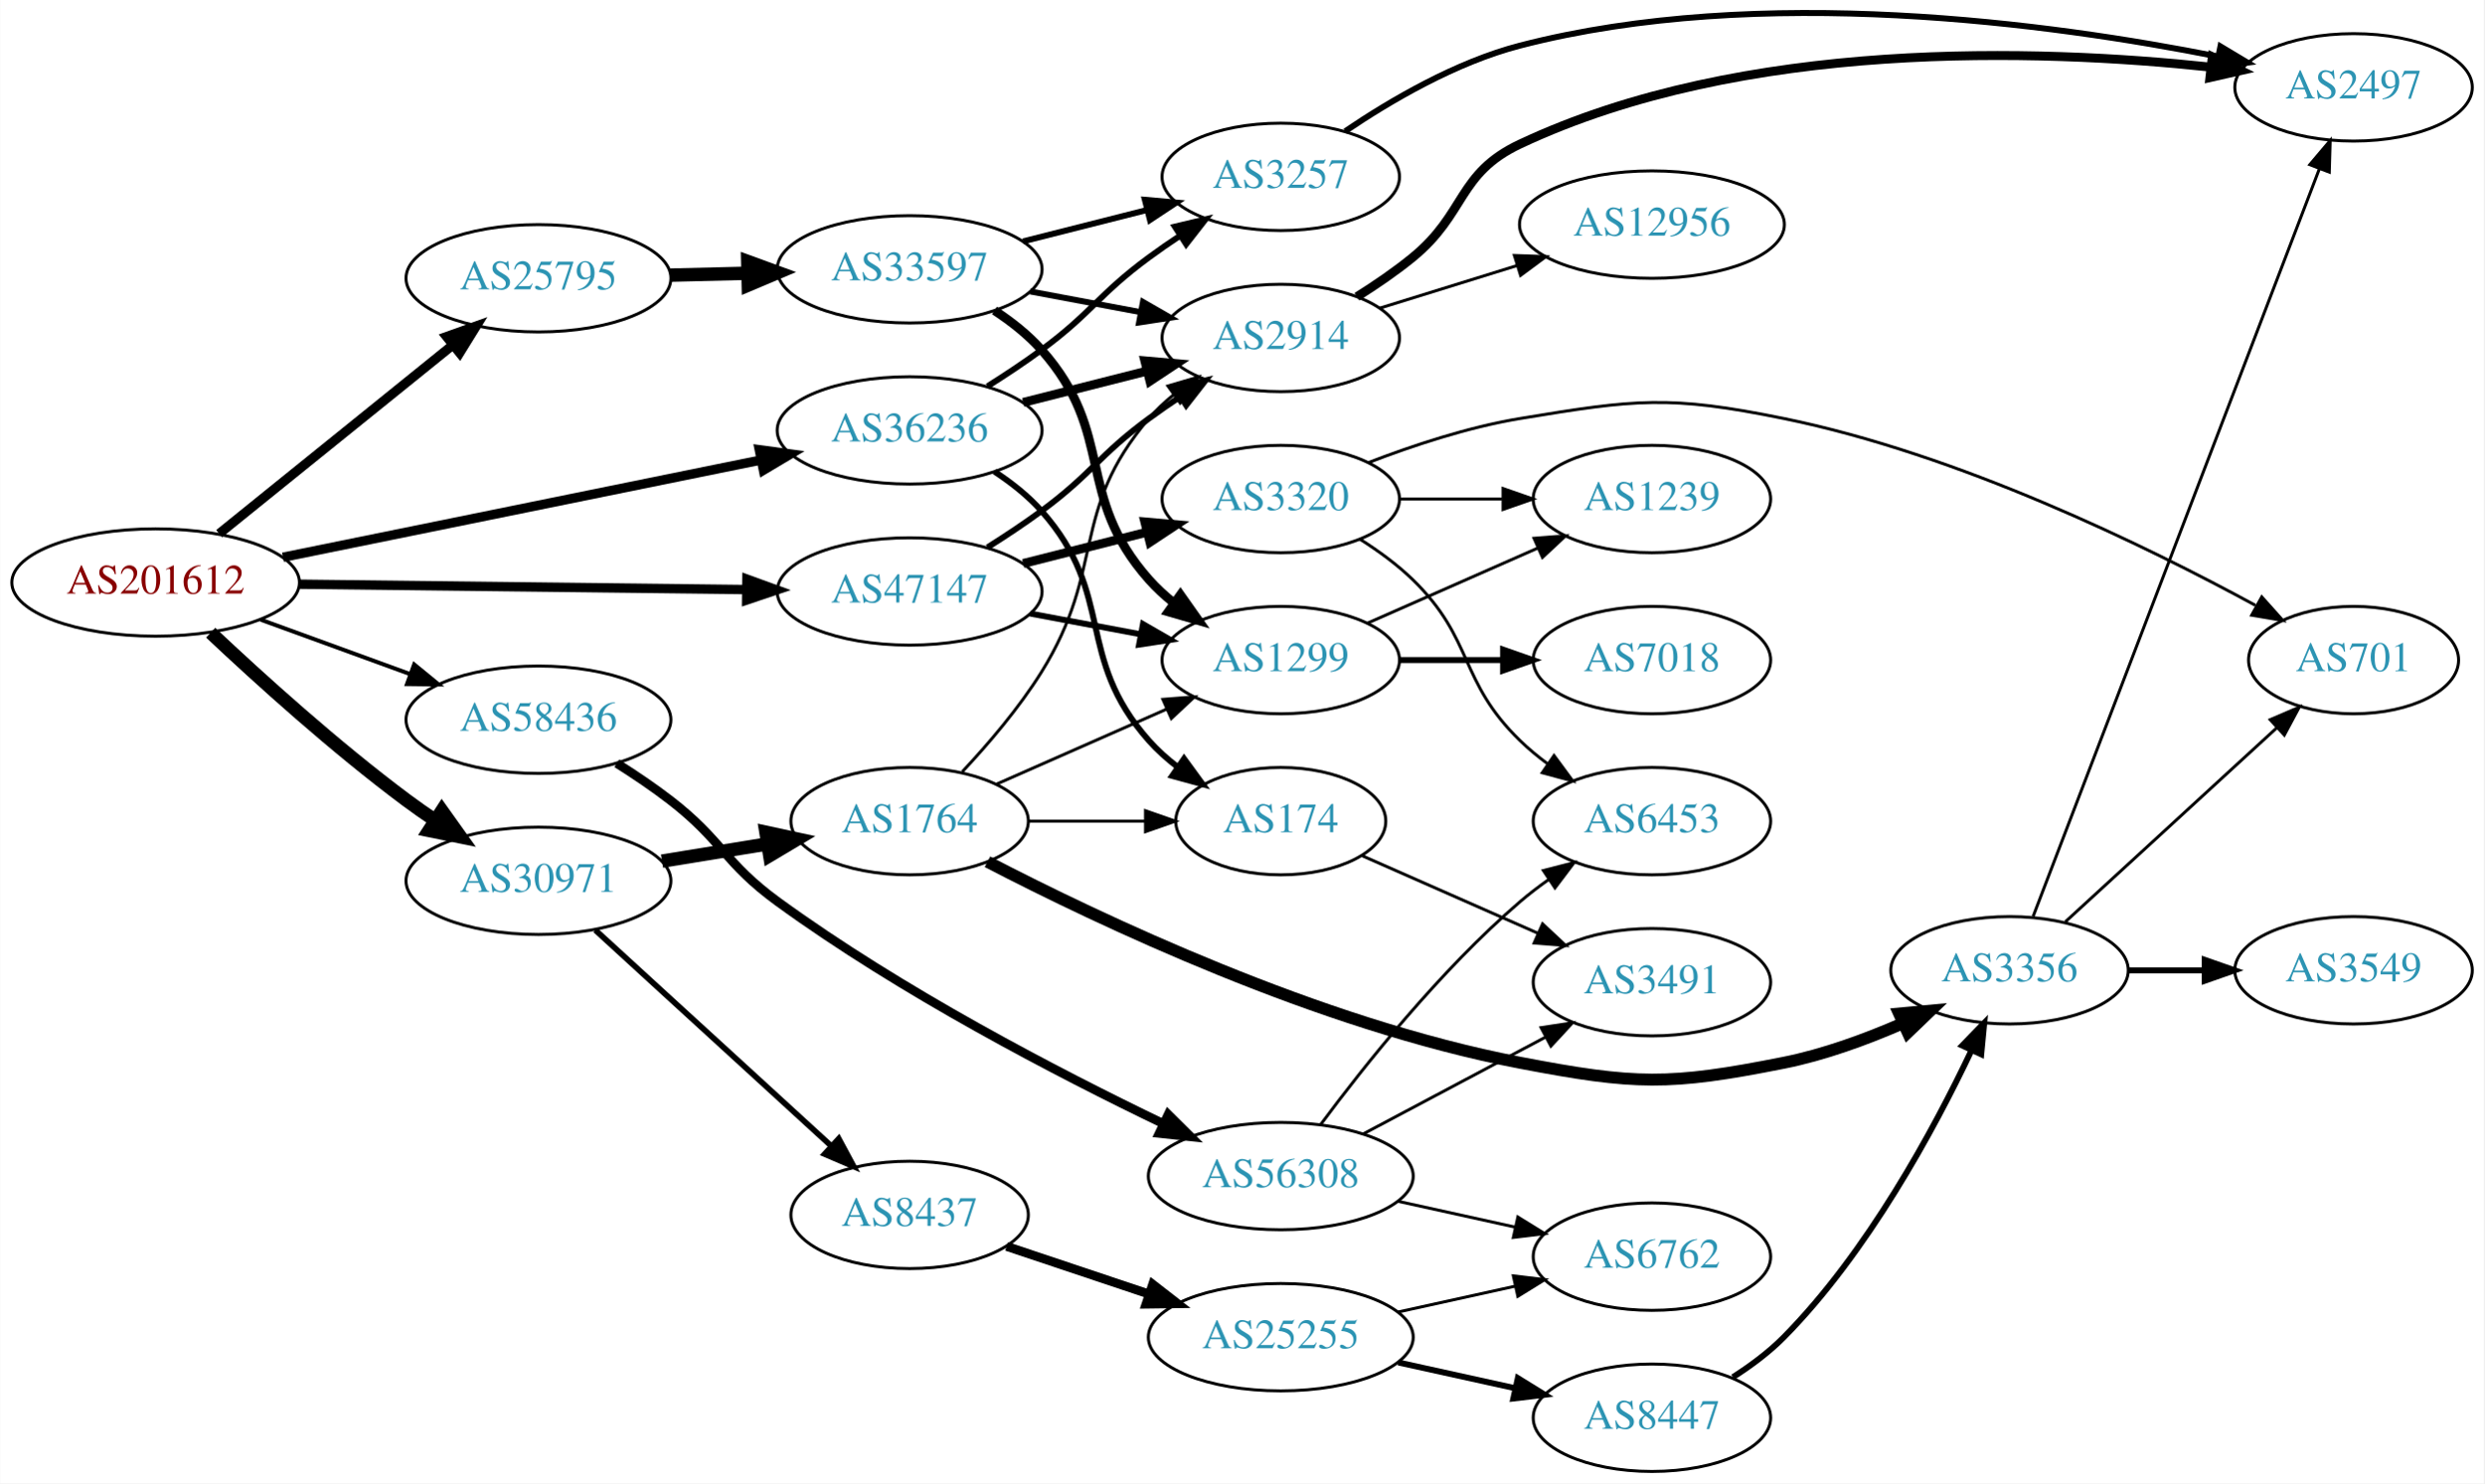
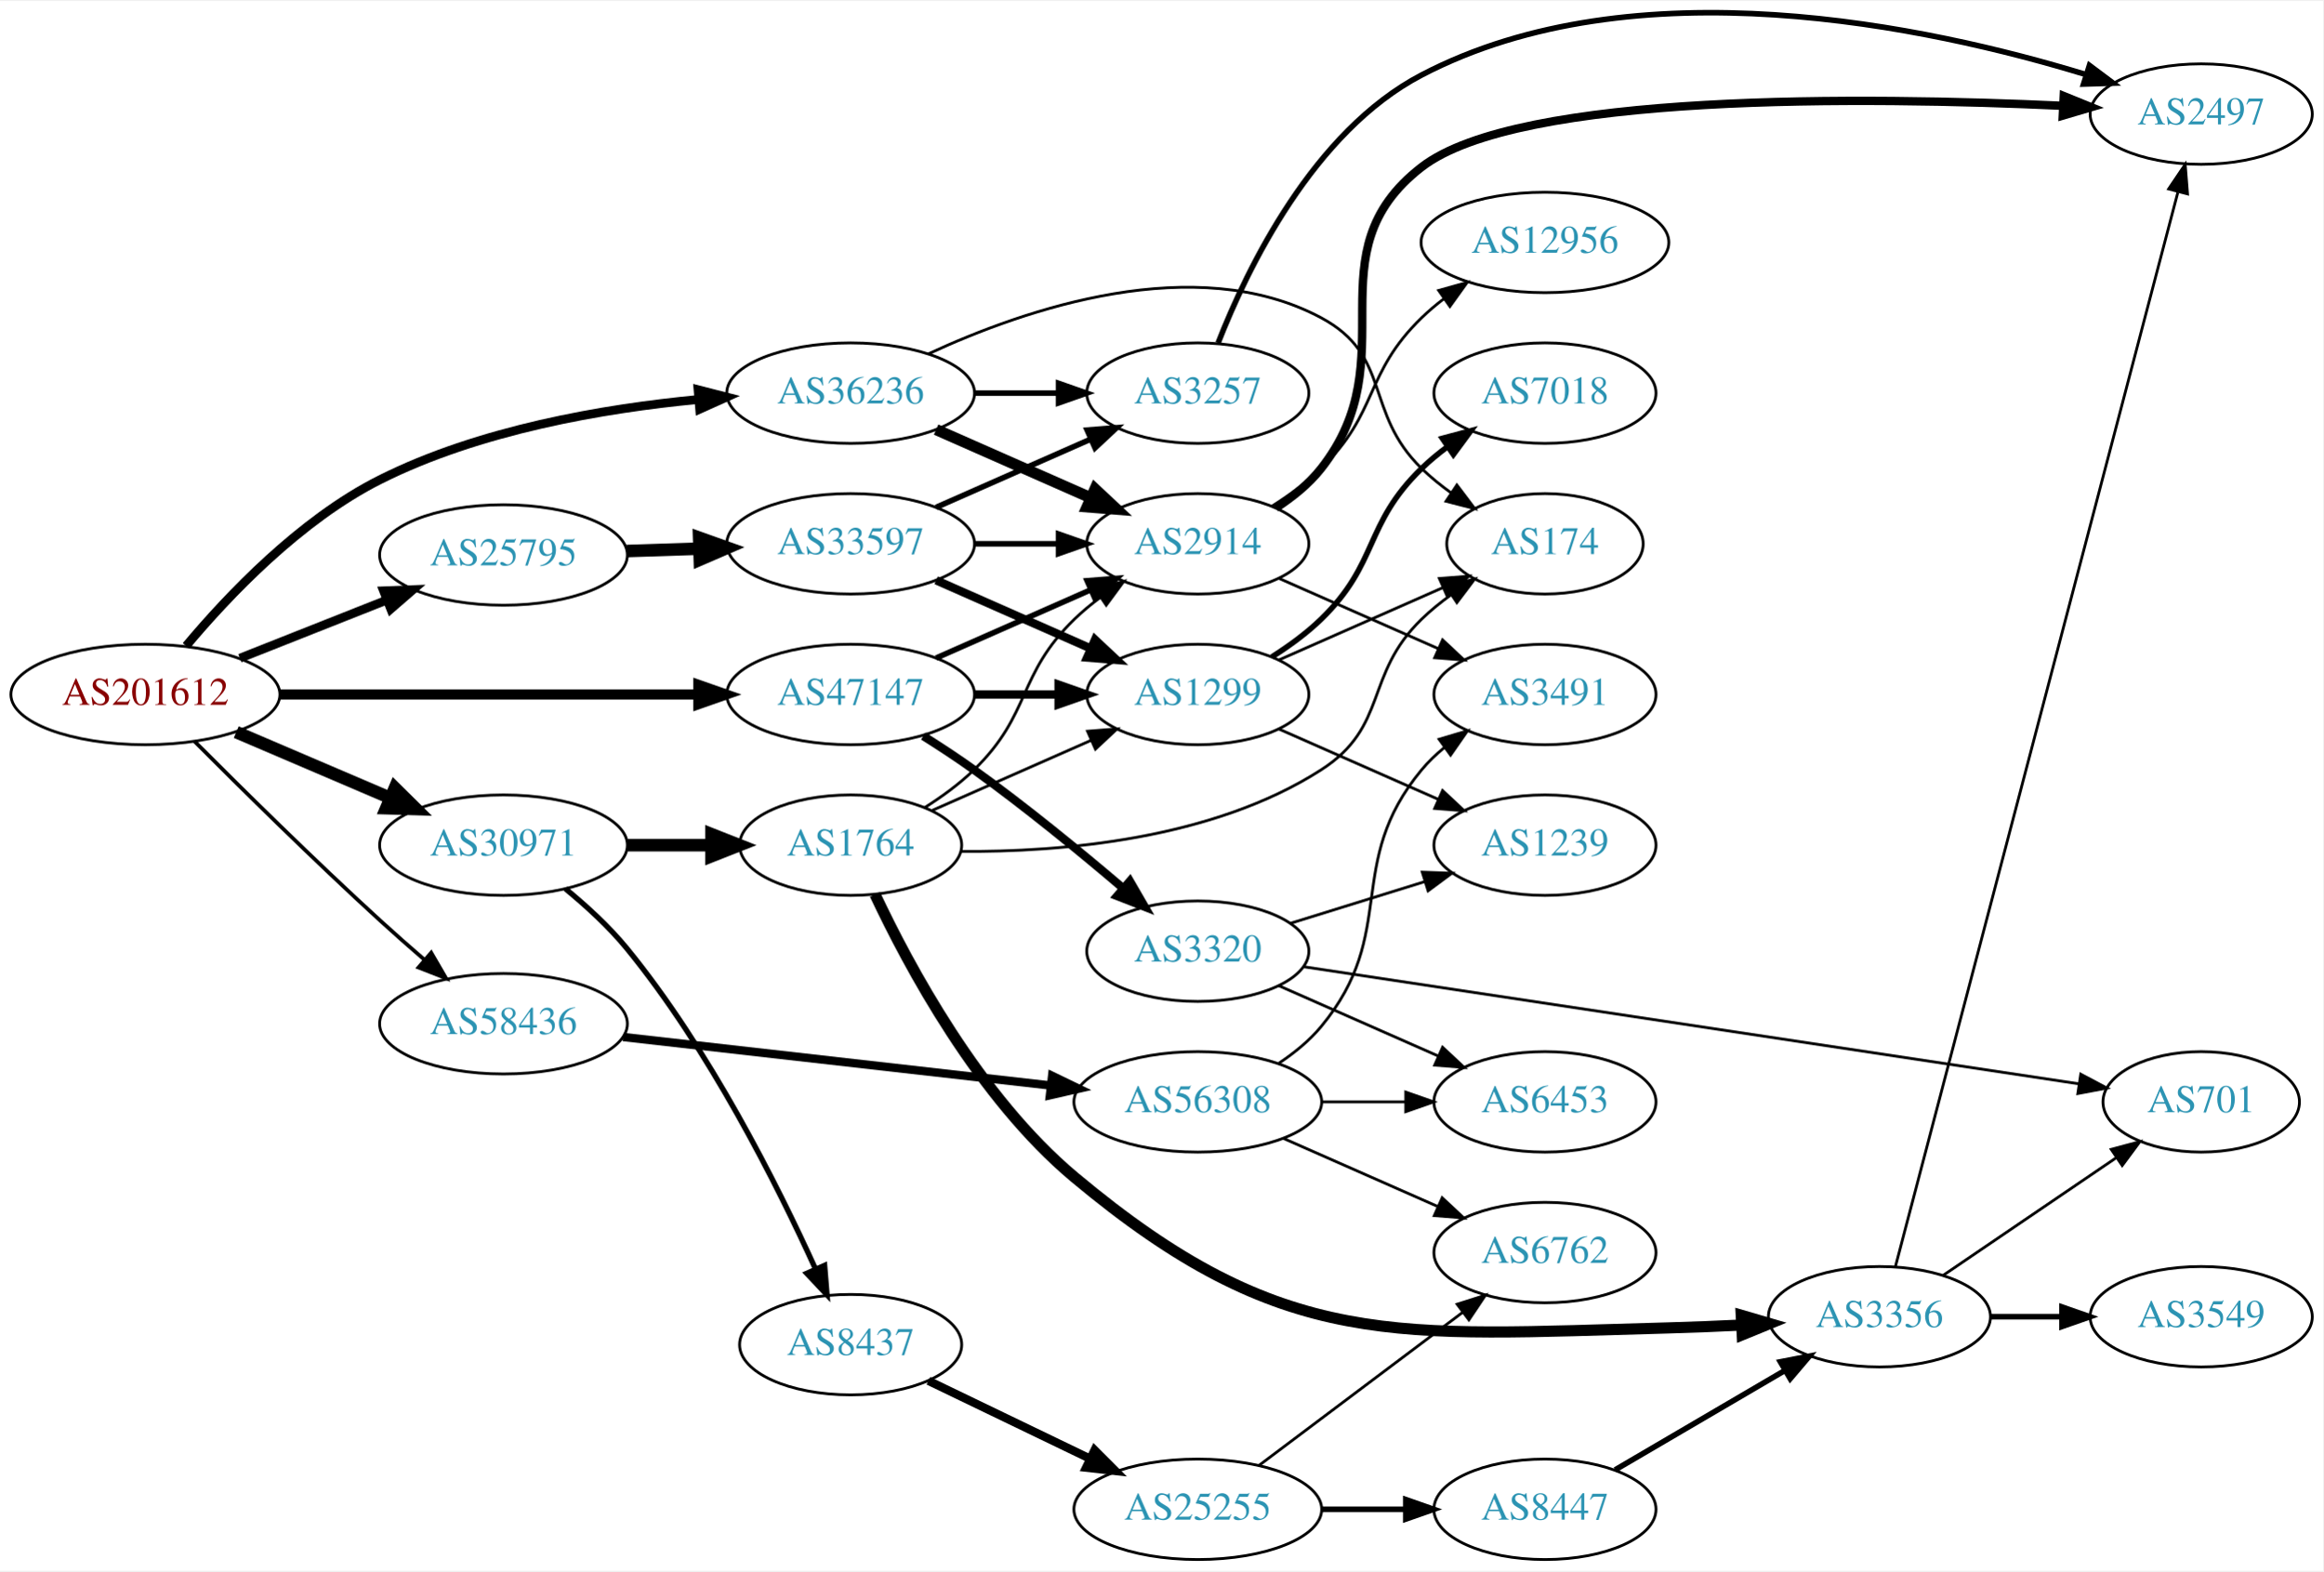
- <svg xmlns="http://www.w3.org/2000/svg" xmlns:xlink="http://www.w3.org/1999/xlink" width="832pt" height="497pt" viewBox="0.00 0.00 832.35 497.28">
-   <g id="graph0" class="graph" transform="scale(1 1) rotate(0) translate(4 493.28)">
-     <polygon fill="white" stroke="none" points="-4,4 -4,-493.28 828.346,-493.28 828.346,4 -4,4" />
+ <svg xmlns="http://www.w3.org/2000/svg" xmlns:xlink="http://www.w3.org/1999/xlink" width="832pt" height="563pt" viewBox="0.00 0.00 832.35 562.51">
+   <g id="graph0" class="graph" transform="scale(1 1) rotate(0) translate(4 558.51)">
+     <polygon fill="white" stroke="none" points="-4,4 -4,-558.51 828.346,-558.51 828.346,4 -4,4" />
    <g id="node1" class="node">
      <g id="a_node1">
        <a xlink:href="/asn/201612" xlink:title="AS201612 ~ nic.at GmbH [AT]">
-           <ellipse fill="#ffffff" stroke="black" cx="48.096" cy="-298" rx="48.192" ry="18" />
-           <text text-anchor="middle" x="48.096" y="-294.3" font-family="Times,serif" font-size="14.00" fill="#880000">AS201612</text>
+           <ellipse fill="#ffffff" stroke="black" cx="48.096" cy="-310" rx="48.192" ry="18" />
+           <text text-anchor="middle" x="48.096" y="-306.3" font-family="Times,serif" font-size="14.00" fill="#880000">AS201612</text>
        </a>
      </g>
    </g>
    <g id="node2" class="node">
      <g id="a_node2">
        <a xlink:href="/asn/25795" xlink:title="AS25795 ~ ARP NETWORKS, INC. [US]">
-           <ellipse fill="#ffffff" stroke="black" cx="176.388" cy="-400" rx="44.393" ry="18" />
-           <text text-anchor="middle" x="176.388" y="-396.3" font-family="Times,serif" font-size="14.00" fill="#2c94b3">AS25795</text>
+           <ellipse fill="#ffffff" stroke="black" cx="176.388" cy="-360" rx="44.393" ry="18" />
+           <text text-anchor="middle" x="176.388" y="-356.3" font-family="Times,serif" font-size="14.00" fill="#2c94b3">AS25795</text>
        </a>
      </g>
    </g>
    <g id="edge1" class="edge">
-       <path fill="none" stroke="black" stroke-width="3.15" d="M69.387,-314.388C90.593,-331.516 124.009,-358.504 147.646,-377.595" />
-       <polygon fill="black" stroke="black" stroke-width="3.15" points="145.585,-380.429 155.563,-383.989 149.983,-374.983 145.585,-380.429" />
+       <path fill="none" stroke="black" stroke-width="3.15" d="M81.948,-323.006C97.955,-329.344 117.365,-337.028 134.338,-343.748" />
+       <polygon fill="black" stroke="black" stroke-width="3.15" points="133.42,-347.149 144.006,-347.576 135.996,-340.64 133.42,-347.149" />
    </g>
    <g id="node3" class="node">
      <g id="a_node3">
        <a xlink:href="/asn/30971" xlink:title="AS30971 ~ Jakob-Haringer-Strasse 8 [AT]">
-           <ellipse fill="#ffffff" stroke="black" cx="176.388" cy="-198" rx="44.393" ry="18" />
-           <text text-anchor="middle" x="176.388" y="-194.3" font-family="Times,serif" font-size="14.00" fill="#2c94b3">AS30971</text>
+           <ellipse fill="#ffffff" stroke="black" cx="176.388" cy="-256" rx="44.393" ry="18" />
+           <text text-anchor="middle" x="176.388" y="-252.3" font-family="Times,serif" font-size="14.00" fill="#2c94b3">AS30971</text>
        </a>
      </g>
    </g>
    <g id="edge2" class="edge">
-       <path fill="none" stroke="black" stroke-width="4.5" d="M66.542,-281.175C82.888,-265.782 108.313,-242.768 132.191,-225 135.207,-222.756 138.412,-220.513 141.66,-218.333" />
-       <polygon fill="black" stroke="black" stroke-width="4.5" points="144.016,-221.497 150.258,-212.749 139.727,-214.893 144.016,-221.497" />
+       <path fill="none" stroke="black" stroke-width="4.5" d="M80.639,-296.513C97.283,-289.396 117.873,-280.592 135.604,-273.011" />
+       <polygon fill="black" stroke="black" stroke-width="4.5" points="137.469,-276.495 145.116,-268.943 134.373,-269.255 137.469,-276.495" />
    </g>
    <g id="node4" class="node">
      <g id="a_node4">
        <a xlink:href="/asn/36236" xlink:title="AS36236 ~ NetActuate, Inc [US]">
-           <ellipse fill="#ffffff" stroke="black" cx="300.78" cy="-349" rx="44.393" ry="18" />
-           <text text-anchor="middle" x="300.78" y="-345.3" font-family="Times,serif" font-size="14.00" fill="#2c94b3">AS36236</text>
+           <ellipse fill="#ffffff" stroke="black" cx="300.78" cy="-418" rx="44.393" ry="18" />
+           <text text-anchor="middle" x="300.78" y="-414.3" font-family="Times,serif" font-size="14.00" fill="#2c94b3">AS36236</text>
        </a>
      </g>
    </g>
    <g id="edge3" class="edge">
-       <path fill="none" stroke="black" stroke-width="3.15" d="M90.772,-306.479C134.873,-315.451 204.404,-329.596 251.02,-339.08" />
-       <polygon fill="black" stroke="black" stroke-width="3.15" points="250.395,-342.525 260.892,-341.089 251.79,-335.665 250.395,-342.525" />
+       <path fill="none" stroke="black" stroke-width="3.15" d="M62.683,-327.409C77.686,-345.336 103.539,-372.621 132.191,-387 167.661,-404.801 211.967,-412.458 246.113,-415.715" />
+       <polygon fill="black" stroke="black" stroke-width="3.15" points="246.101,-419.227 256.363,-416.591 246.697,-412.252 246.101,-419.227" />
    </g>
    <g id="node5" class="node">
      <g id="a_node5">
        <a xlink:href="/asn/47147" xlink:title="AS47147 ~ ANEXIA Internetdienstleistungs GmbH [AT]">
-           <ellipse fill="#ffffff" stroke="black" cx="300.78" cy="-295" rx="44.393" ry="18" />
-           <text text-anchor="middle" x="300.78" y="-291.3" font-family="Times,serif" font-size="14.00" fill="#2c94b3">AS47147</text>
+           <ellipse fill="#ffffff" stroke="black" cx="300.78" cy="-310" rx="44.393" ry="18" />
+           <text text-anchor="middle" x="300.78" y="-306.3" font-family="Times,serif" font-size="14.00" fill="#2c94b3">AS47147</text>
        </a>
      </g>
    </g>
    <g id="edge4" class="edge">
-       <path fill="none" stroke="black" stroke-width="3.15" d="M96.248,-297.436C138.88,-296.926 201.605,-296.175 246.137,-295.642" />
-       <polygon fill="black" stroke="black" stroke-width="3.15" points="246.237,-299.141 256.194,-295.522 246.153,-292.142 246.237,-299.141" />
+       <path fill="none" stroke="black" stroke-width="3.6" d="M96.248,-310C138.88,-310 201.605,-310 246.137,-310" />
+       <polygon fill="black" stroke="black" stroke-width="3.6" points="246.194,-313.5 256.194,-310 246.194,-306.5 246.194,-313.5" />
    </g>
    <g id="node6" class="node">
      <g id="a_node6">
        <a xlink:href="/asn/58436" xlink:title="AS58436 ~ SECUREAX PTE LTD [SG]">
-           <ellipse fill="#ffffff" stroke="black" cx="176.388" cy="-252" rx="44.393" ry="18" />
-           <text text-anchor="middle" x="176.388" y="-248.3" font-family="Times,serif" font-size="14.00" fill="#2c94b3">AS58436</text>
+           <ellipse fill="#ffffff" stroke="black" cx="176.388" cy="-192" rx="44.393" ry="18" />
+           <text text-anchor="middle" x="176.388" y="-188.3" font-family="Times,serif" font-size="14.00" fill="#2c94b3">AS58436</text>
        </a>
      </g>
    </g>
    <g id="edge5" class="edge">
-       <path fill="none" stroke="black" stroke-width="1.35" d="M83.272,-285.552C98.638,-279.955 116.925,-273.294 133.141,-267.388" />
-       <polygon fill="black" stroke="black" stroke-width="1.35" points="134.726,-270.535 142.925,-263.824 132.331,-263.958 134.726,-270.535" />
+       <path fill="none" stroke="black" stroke-width="1.35" d="M65.661,-293.233C82.218,-276.623 108.546,-250.61 132.191,-229 137.285,-224.345 142.815,-219.475 148.166,-214.854" />
+       <polygon fill="black" stroke="black" stroke-width="1.35" points="150.483,-217.477 155.803,-208.315 145.931,-212.16 150.483,-217.477" />
    </g>
    <g id="node7" class="node">
      <g id="a_node7">
        <a xlink:href="/asn/33597" xlink:title="AS33597 ~ ATLANTIC-METRO-COMMUNICATIONS-II-INC [US]">
-           <ellipse fill="#ffffff" stroke="black" cx="300.78" cy="-403" rx="44.393" ry="18" />
-           <text text-anchor="middle" x="300.78" y="-399.3" font-family="Times,serif" font-size="14.00" fill="#2c94b3">AS33597</text>
+           <ellipse fill="#ffffff" stroke="black" cx="300.78" cy="-364" rx="44.393" ry="18" />
+           <text text-anchor="middle" x="300.78" y="-360.3" font-family="Times,serif" font-size="14.00" fill="#2c94b3">AS33597</text>
        </a>
      </g>
    </g>
    <g id="edge6" class="edge">
-       <path fill="none" stroke="black" stroke-width="4.5" d="M220.538,-401.058C228.948,-401.264 237.856,-401.482 246.547,-401.695" />
-       <polygon fill="black" stroke="black" stroke-width="4.5" points="246.512,-405.633 256.606,-401.942 246.705,-397.76 246.512,-405.633" />
-     </g>
-     <g id="node15" class="node">
-       <g id="a_node15">
+       <path fill="none" stroke="black" stroke-width="4.5" d="M220.538,-361.41C228.948,-361.685 237.856,-361.976 246.547,-362.26" />
+       <polygon fill="black" stroke="black" stroke-width="4.5" points="246.483,-366.198 256.606,-362.589 246.74,-358.327 246.483,-366.198" />
+     </g>
+     <g id="node17" class="node">
+       <g id="a_node17">
+         <a xlink:href="/asn/1764" xlink:title="AS1764 ~ NEXTLAYER-AS [AT]">
+           <ellipse fill="#ffffff" stroke="black" cx="300.78" cy="-256" rx="39.794" ry="18" />
+           <text text-anchor="middle" x="300.78" y="-252.3" font-family="Times,serif" font-size="14.00" fill="#2c94b3">AS1764</text>
+         </a>
+       </g>
+     </g>
+     <g id="edge17" class="edge">
+       <path fill="none" stroke="black" stroke-width="4.5" d="M220.883,-256C230.572,-256 240.909,-256 250.802,-256" />
+       <polygon fill="black" stroke="black" stroke-width="4.5" points="250.904,-259.938 260.904,-256 250.904,-252.063 250.904,-259.938" />
+     </g>
+     <g id="node18" class="node">
+       <g id="a_node18">
        <a xlink:href="/asn/8437" xlink:title="AS8437 ~ Hutchison Drei Austria GmbH [AT]">
-           <ellipse fill="#ffffff" stroke="black" cx="300.78" cy="-86" rx="39.794" ry="18" />
-           <text text-anchor="middle" x="300.78" y="-82.3" font-family="Times,serif" font-size="14.00" fill="#2c94b3">AS8437</text>
-         </a>
-       </g>
-     </g>
-     <g id="edge15" class="edge">
-       <path fill="none" stroke="black" stroke-width="1.929" d="M195.447,-181.474C216.356,-162.34 250.936,-130.696 274.508,-109.126" />
-       <polygon fill="black" stroke="black" stroke-width="1.929" points="277.03,-111.563 282.044,-102.23 272.304,-106.399 277.03,-111.563" />
-     </g>
-     <g id="node16" class="node">
-       <g id="a_node16">
-         <a xlink:href="/asn/1764" xlink:title="AS1764 ~ NEXTLAYER-AS [AT]">
-           <ellipse fill="#ffffff" stroke="black" cx="300.78" cy="-218" rx="39.794" ry="18" />
-           <text text-anchor="middle" x="300.78" y="-214.3" font-family="Times,serif" font-size="14.00" fill="#2c94b3">AS1764</text>
-         </a>
-       </g>
-     </g>
-     <g id="edge16" class="edge">
-       <path fill="none" stroke="black" stroke-width="4.5" d="M217.803,-204.604C229.112,-206.452 241.496,-208.476 253.134,-210.378" />
-       <polygon fill="black" stroke="black" stroke-width="4.5" points="252.62,-214.283 263.124,-212.01 253.89,-206.511 252.62,-214.283" />
+           <ellipse fill="#ffffff" stroke="black" cx="300.78" cy="-77" rx="39.794" ry="18" />
+           <text text-anchor="middle" x="300.78" y="-73.3" font-family="Times,serif" font-size="14.00" fill="#2c94b3">AS8437</text>
+         </a>
+       </g>
+     </g>
+     <g id="edge18" class="edge">
+       <path fill="none" stroke="black" stroke-width="1.929" d="M198.553,-240.404C206.054,-234.253 214.207,-226.796 220.584,-219 250.129,-182.881 274.541,-134.197 288.129,-104.236" />
+       <polygon fill="black" stroke="black" stroke-width="1.929" points="291.443,-105.398 292.314,-94.839 285.048,-102.55 291.443,-105.398" />
    </g>
    <g id="node8" class="node">
      <g id="a_node8">
        <a xlink:href="/asn/2914" xlink:title="AS2914 ~ NTT America, Inc. [US]">
-           <ellipse fill="#ffffff" stroke="black" cx="425.172" cy="-380" rx="39.794" ry="18" />
-           <text text-anchor="middle" x="425.172" y="-376.3" font-family="Times,serif" font-size="14.00" fill="#2c94b3">AS2914</text>
-         </a>
-       </g>
-     </g>
-     <g id="edge28" class="edge">
-       <path fill="none" stroke="black" stroke-width="3" d="M338.834,-358.385C351.841,-361.68 366.581,-365.413 380.107,-368.839" />
-       <polygon fill="black" stroke="black" stroke-width="3" points="379.612,-372.324 390.165,-371.387 381.331,-365.538 379.612,-372.324" />
+           <ellipse fill="#ffffff" stroke="black" cx="425.172" cy="-364" rx="39.794" ry="18" />
+           <text text-anchor="middle" x="425.172" y="-360.3" font-family="Times,serif" font-size="14.00" fill="#2c94b3">AS2914</text>
+         </a>
+       </g>
+     </g>
+     <g id="edge30" class="edge">
+       <path fill="none" stroke="black" stroke-width="4" d="M331.407,-404.928C348.002,-397.607 368.861,-388.403 386.595,-380.579" />
+       <polygon fill="black" stroke="black" stroke-width="4" points="388.342,-383.634 396.078,-376.395 385.516,-377.23 388.342,-383.634" />
    </g>
    <g id="node9" class="node">
      <g id="a_node9">
        <a xlink:href="/asn/3257" xlink:title="AS3257 ~ GTT [DE]">
-           <ellipse fill="#ffffff" stroke="black" cx="425.172" cy="-434" rx="39.794" ry="18" />
-           <text text-anchor="middle" x="425.172" y="-430.3" font-family="Times,serif" font-size="14.00" fill="#2c94b3">AS3257</text>
-         </a>
-       </g>
-     </g>
-     <g id="edge29" class="edge">
-       <path fill="none" stroke="black" stroke-width="2" d="M326.879,-363.789C332.924,-367.595 339.279,-371.805 344.976,-376 361.977,-388.521 363.974,-394.479 380.976,-407 384.34,-409.478 387.935,-411.961 391.559,-414.363" />
-       <polygon fill="black" stroke="black" stroke-width="2" points="389.673,-417.311 399.977,-419.779 393.461,-411.425 389.673,-417.311" />
-     </g>
-     <g id="node23" class="node">
-       <g id="a_node23">
+           <ellipse fill="#ffffff" stroke="black" cx="425.172" cy="-418" rx="39.794" ry="18" />
+           <text text-anchor="middle" x="425.172" y="-414.3" font-family="Times,serif" font-size="14.00" fill="#2c94b3">AS3257</text>
+         </a>
+       </g>
+     </g>
+     <g id="edge31" class="edge">
+       <path fill="none" stroke="black" stroke-width="2" d="M345.275,-418C354.964,-418 365.301,-418 375.194,-418" />
+       <polygon fill="black" stroke="black" stroke-width="2" points="375.296,-421.5 385.296,-418 375.296,-414.5 375.296,-421.5" />
+     </g>
+     <g id="node14" class="node">
+       <g id="a_node14">
        <a xlink:href="/asn/174" xlink:title="AS174 ~ Cogent Communications [US]">
-           <ellipse fill="#ffffff" stroke="black" cx="425.172" cy="-218" rx="35.194" ry="18" />
-           <text text-anchor="middle" x="425.172" y="-214.3" font-family="Times,serif" font-size="14.00" fill="#2c94b3">AS174</text>
-         </a>
-       </g>
-     </g>
-     <g id="edge30" class="edge">
-       <path fill="none" stroke="black" stroke-width="2" d="M329.206,-335.189C334.903,-331.456 340.52,-327.032 344.976,-322 370.02,-293.717 355.931,-273.283 380.976,-245 383.812,-241.797 387.119,-238.841 390.617,-236.152" />
-       <polygon fill="black" stroke="black" stroke-width="2" points="392.751,-238.932 398.995,-230.373 388.776,-233.169 392.751,-238.932" />
+           <ellipse fill="#ffffff" stroke="black" cx="549.564" cy="-364" rx="35.194" ry="18" />
+           <text text-anchor="middle" x="549.564" y="-360.3" font-family="Times,serif" font-size="14.00" fill="#2c94b3">AS174</text>
+         </a>
+       </g>
    </g>
    <g id="edge32" class="edge">
-       <path fill="none" stroke="black" stroke-width="2" d="M326.879,-309.789C332.924,-313.595 339.279,-317.805 344.976,-322 361.977,-334.521 363.974,-340.479 380.976,-353 384.34,-355.478 387.935,-357.961 391.559,-360.363" />
-       <polygon fill="black" stroke="black" stroke-width="2" points="389.673,-363.311 399.977,-365.779 393.461,-357.425 389.673,-363.311" />
+       <path fill="none" stroke="black" d="M328.731,-432.122C363.335,-448.149 424.287,-469.127 469.368,-445 494.799,-431.39 484.675,-411.094 505.368,-391 508.596,-387.866 512.247,-384.911 516.025,-382.188" />
+       <polygon fill="black" stroke="black" points="518.004,-385.075 524.385,-376.617 514.122,-379.25 518.004,-385.075" />
+     </g>
+     <g id="edge34" class="edge">
+       <path fill="none" stroke="black" stroke-width="2" d="M331.407,-323.072C348.002,-330.393 368.861,-339.597 386.595,-347.421" />
+       <polygon fill="black" stroke="black" stroke-width="2" points="385.516,-350.77 396.078,-351.605 388.342,-344.366 385.516,-350.77" />
    </g>
    <g id="node10" class="node">
      <g id="a_node10">
        <a xlink:href="/asn/1299" xlink:title="AS1299 ~ Telia Carrier [EU]">
-           <ellipse fill="#ffffff" stroke="black" cx="425.172" cy="-272" rx="39.794" ry="18" />
-           <text text-anchor="middle" x="425.172" y="-268.3" font-family="Times,serif" font-size="14.00" fill="#2c94b3">AS1299</text>
-         </a>
-       </g>
-     </g>
-     <g id="edge34" class="edge">
-       <path fill="none" stroke="black" stroke-width="2" d="M341.179,-287.596C352.971,-285.38 366.006,-282.931 378.183,-280.642" />
-       <polygon fill="black" stroke="black" stroke-width="2" points="378.982,-284.053 388.164,-278.767 377.689,-277.174 378.982,-284.053" />
+           <ellipse fill="#ffffff" stroke="black" cx="425.172" cy="-310" rx="39.794" ry="18" />
+           <text text-anchor="middle" x="425.172" y="-306.3" font-family="Times,serif" font-size="14.00" fill="#2c94b3">AS1299</text>
+         </a>
+       </g>
+     </g>
+     <g id="edge35" class="edge">
+       <path fill="none" stroke="black" stroke-width="3" d="M345.275,-310C354.964,-310 365.301,-310 375.194,-310" />
+       <polygon fill="black" stroke="black" stroke-width="3" points="375.296,-313.5 385.296,-310 375.296,-306.5 375.296,-313.5" />
    </g>
    <g id="node25" class="node">
      <g id="a_node25">
        <a xlink:href="/asn/3320" xlink:title="AS3320 ~ DTAG [DE]">
-           <ellipse fill="#ffffff" stroke="black" cx="425.172" cy="-326" rx="39.794" ry="18" />
-           <text text-anchor="middle" x="425.172" y="-322.3" font-family="Times,serif" font-size="14.00" fill="#2c94b3">AS3320</text>
+           <ellipse fill="#ffffff" stroke="black" cx="425.172" cy="-218" rx="39.794" ry="18" />
+           <text text-anchor="middle" x="425.172" y="-214.3" font-family="Times,serif" font-size="14.00" fill="#2c94b3">AS3320</text>
        </a>
      </g>
    </g>
    <g id="edge33" class="edge">
-       <path fill="none" stroke="black" stroke-width="3" d="M338.834,-304.385C351.841,-307.68 366.581,-311.413 380.107,-314.839" />
-       <polygon fill="black" stroke="black" stroke-width="3" points="379.612,-318.324 390.165,-317.387 381.331,-311.538 379.612,-318.324" />
+       <path fill="none" stroke="black" stroke-width="3" d="M326.809,-295.115C332.857,-291.312 339.23,-287.128 344.976,-283 363.381,-269.778 383.082,-253.617 398.231,-240.717" />
+       <polygon fill="black" stroke="black" stroke-width="3" points="400.834,-243.096 406.141,-233.926 396.274,-237.785 400.834,-243.096" />
    </g>
    <g id="node27" class="node">
      <g id="a_node27">
        <a xlink:href="/asn/56308" xlink:title="AS56308 ~ TELIN-NET-SG [SG]">
-           <ellipse fill="#ffffff" stroke="black" cx="425.172" cy="-99" rx="44.393" ry="18" />
-           <text text-anchor="middle" x="425.172" y="-95.3" font-family="Times,serif" font-size="14.00" fill="#2c94b3">AS56308</text>
-         </a>
-       </g>
-     </g>
-     <g id="edge38" class="edge">
-       <path fill="none" stroke="black" stroke-width="3" d="M202.626,-237.395C208.667,-233.584 214.985,-229.325 220.584,-225 238,-211.546 238.793,-203.956 256.584,-191 298.03,-160.816 350.479,-133.561 385.561,-116.69" />
-       <polygon fill="black" stroke="black" stroke-width="3" points="387.445,-119.67 394.972,-112.213 384.438,-113.348 387.445,-119.67" />
+           <ellipse fill="#ffffff" stroke="black" cx="425.172" cy="-164" rx="44.393" ry="18" />
+           <text text-anchor="middle" x="425.172" y="-160.3" font-family="Times,serif" font-size="14.00" fill="#2c94b3">AS56308</text>
+         </a>
+       </g>
+     </g>
+     <g id="edge39" class="edge">
+       <path fill="none" stroke="black" stroke-width="3" d="M219.251,-187.25C261.569,-182.449 327.043,-175.02 372.551,-169.857" />
+       <polygon fill="black" stroke="black" stroke-width="3" points="372.974,-173.331 382.515,-168.726 372.185,-166.376 372.974,-173.331" />
    </g>
    <g id="edge7" class="edge">
-       <path fill="none" stroke="black" stroke-width="2" d="M341.179,-395.596C352.971,-393.38 366.006,-390.931 378.183,-388.642" />
-       <polygon fill="black" stroke="black" stroke-width="2" points="378.982,-392.053 388.164,-386.767 377.689,-385.174 378.982,-392.053" />
+       <path fill="none" stroke="black" stroke-width="2" d="M345.275,-364C354.964,-364 365.301,-364 375.194,-364" />
+       <polygon fill="black" stroke="black" stroke-width="2" points="375.296,-367.5 385.296,-364 375.296,-360.5 375.296,-367.5" />
    </g>
    <g id="edge8" class="edge">
-       <path fill="none" stroke="black" stroke-width="2" d="M338.834,-412.385C351.841,-415.68 366.581,-419.413 380.107,-422.839" />
-       <polygon fill="black" stroke="black" stroke-width="2" points="379.612,-426.324 390.165,-425.387 381.331,-419.538 379.612,-426.324" />
+       <path fill="none" stroke="black" stroke-width="2" d="M331.407,-377.072C348.002,-384.393 368.861,-393.597 386.595,-401.421" />
+       <polygon fill="black" stroke="black" stroke-width="2" points="385.516,-404.77 396.078,-405.605 388.342,-398.366 385.516,-404.77" />
    </g>
    <g id="edge9" class="edge">
-       <path fill="none" stroke="black" stroke-width="3" d="M329.206,-389.189C334.903,-385.456 340.52,-381.032 344.976,-376 370.02,-347.717 355.931,-327.283 380.976,-299 383.468,-296.186 386.322,-293.562 389.351,-291.143" />
-       <polygon fill="black" stroke="black" stroke-width="3" points="391.537,-293.884 397.645,-285.227 387.472,-288.185 391.537,-293.884" />
+       <path fill="none" stroke="black" stroke-width="3" d="M331.407,-350.928C348.002,-343.607 368.861,-334.403 386.595,-326.579" />
+       <polygon fill="black" stroke="black" stroke-width="3" points="388.342,-329.634 396.078,-322.395 385.516,-323.23 388.342,-329.634" />
    </g>
    <g id="node11" class="node">
      <g id="a_node11">
        <a xlink:href="/asn/2497" xlink:title="AS2497 ~ Internet Initiative Japan Inc. [JP]">
-           <ellipse fill="#ffffff" stroke="black" cx="784.7" cy="-464" rx="39.794" ry="18" />
-           <text text-anchor="middle" x="784.7" y="-460.3" font-family="Times,serif" font-size="14.00" fill="#2c94b3">AS2497</text>
-         </a>
-       </g>
+           <ellipse fill="#ffffff" stroke="black" cx="784.7" cy="-518" rx="39.794" ry="18" />
+           <text text-anchor="middle" x="784.7" y="-514.3" font-family="Times,serif" font-size="14.00" fill="#2c94b3">AS2497</text>
+         </a>
+       </g>
+     </g>
+     <g id="edge14" class="edge">
+       <path fill="none" stroke="black" stroke-width="3" d="M453.143,-376.855C459.132,-380.72 464.991,-385.441 469.368,-391 500.667,-430.754 465.354,-468.034 505.368,-499 540.025,-525.82 664.761,-524.217 734.909,-520.973" />
+       <polygon fill="black" stroke="black" stroke-width="3" points="735.445,-524.451 745.261,-520.464 735.101,-517.459 735.445,-524.451" />
+     </g>
+     <g id="node15" class="node">
+       <g id="a_node15">
+         <a xlink:href="/asn/3491" xlink:title="AS3491 ~ PCCW Global, Inc. [US]">
+           <ellipse fill="#ffffff" stroke="black" cx="549.564" cy="-310" rx="39.794" ry="18" />
+           <text text-anchor="middle" x="549.564" y="-306.3" font-family="Times,serif" font-size="14.00" fill="#2c94b3">AS3491</text>
+         </a>
+       </g>
+     </g>
+     <g id="edge15" class="edge">
+       <path fill="none" stroke="black" d="M454.251,-351.611C471.199,-344.134 492.996,-334.517 511.366,-326.412" />
+       <polygon fill="black" stroke="black" points="512.879,-329.57 520.615,-322.331 510.054,-323.166 512.879,-329.57" />
+     </g>
+     <g id="node16" class="node">
+       <g id="a_node16">
+         <a xlink:href="/asn/12956" xlink:title="AS12956 ~ TELXIUS [ES]">
+           <ellipse fill="#ffffff" stroke="black" cx="549.564" cy="-472" rx="44.393" ry="18" />
+           <text text-anchor="middle" x="549.564" y="-468.3" font-family="Times,serif" font-size="14.00" fill="#2c94b3">AS12956</text>
+         </a>
+       </g>
+     </g>
+     <g id="edge16" class="edge">
+       <path fill="none" stroke="black" d="M451.701,-377.462C457.864,-381.362 464.165,-385.948 469.368,-391 490.061,-411.094 484.675,-424.906 505.368,-445 507.854,-447.414 510.592,-449.722 513.445,-451.9" />
+       <polygon fill="black" stroke="black" points="511.482,-454.798 521.68,-457.671 515.499,-449.066 511.482,-454.798" />
    </g>
    <g id="edge10" class="edge">
-       <path fill="none" stroke="black" stroke-width="3" d="M450.68,-393.818C456.99,-397.773 463.617,-402.297 469.368,-407 487.377,-421.728 484.322,-435.085 505.368,-445 580.232,-480.271 679.152,-476.923 736.666,-470.796" />
-       <polygon fill="black" stroke="black" stroke-width="3" points="737.369,-474.239 746.908,-469.628 736.576,-467.284 737.369,-474.239" />
+       <path fill="none" stroke="black" stroke-width="2" d="M432.456,-435.975C442.87,-462.631 466.501,-511.676 505.368,-532 581.811,-571.974 686.783,-549.476 743.465,-532.135" />
+       <polygon fill="black" stroke="black" stroke-width="2" points="744.653,-535.43 753.136,-529.082 742.546,-528.755 744.653,-535.43" />
    </g>
    <g id="node12" class="node">
      <g id="a_node12">
-         <a xlink:href="/asn/12956" xlink:title="AS12956 ~ TELXIUS [ES]">
-           <ellipse fill="#ffffff" stroke="black" cx="549.564" cy="-418" rx="44.393" ry="18" />
-           <text text-anchor="middle" x="549.564" y="-414.3" font-family="Times,serif" font-size="14.00" fill="#2c94b3">AS12956</text>
+         <a xlink:href="/asn/7018" xlink:title="AS7018 ~ AT&amp;T Services, Inc. [US]">
+           <ellipse fill="#ffffff" stroke="black" cx="549.564" cy="-418" rx="39.794" ry="18" />
+           <text text-anchor="middle" x="549.564" y="-414.3" font-family="Times,serif" font-size="14.00" fill="#2c94b3">AS7018</text>
        </a>
      </g>
    </g>
    <g id="edge11" class="edge">
-       <path fill="none" stroke="black" d="M458.329,-389.984C472.389,-394.349 489.111,-399.541 504.318,-404.263" />
-       <polygon fill="black" stroke="black" points="503.46,-407.661 514.048,-407.284 505.536,-400.976 503.46,-407.661" />
-     </g>
-     <g id="edge12" class="edge">
-       <path fill="none" stroke="black" stroke-width="2" d="M446.761,-449.292C462.055,-459.654 483.899,-472.437 505.368,-478 585.835,-498.852 683.657,-485.41 739.297,-474.313" />
-       <polygon fill="black" stroke="black" stroke-width="2" points="740.093,-477.722 749.181,-472.277 738.681,-470.866 740.093,-477.722" />
+       <path fill="none" stroke="black" stroke-width="2" d="M451.701,-323.462C457.864,-327.362 464.165,-331.948 469.368,-337 490.061,-357.094 484.675,-370.906 505.368,-391 508.213,-393.763 511.387,-396.386 514.687,-398.834" />
+       <polygon fill="black" stroke="black" stroke-width="2" points="512.804,-401.786 523.035,-404.538 516.752,-396.006 512.804,-401.786" />
    </g>
    <g id="node13" class="node">
      <g id="a_node13">
-         <a xlink:href="/asn/7018" xlink:title="AS7018 ~ AT&amp;T Services, Inc. [US]">
-           <ellipse fill="#ffffff" stroke="black" cx="549.564" cy="-272" rx="39.794" ry="18" />
-           <text text-anchor="middle" x="549.564" y="-268.3" font-family="Times,serif" font-size="14.00" fill="#2c94b3">AS7018</text>
-         </a>
-       </g>
+         <a xlink:href="/asn/1239" xlink:title="AS1239 ~ Sprint [US]">
+           <ellipse fill="#ffffff" stroke="black" cx="549.564" cy="-256" rx="39.794" ry="18" />
+           <text text-anchor="middle" x="549.564" y="-252.3" font-family="Times,serif" font-size="14.00" fill="#2c94b3">AS1239</text>
+         </a>
+       </g>
+     </g>
+     <g id="edge12" class="edge">
+       <path fill="none" stroke="black" d="M454.251,-297.611C471.199,-290.134 492.996,-280.517 511.366,-272.412" />
+       <polygon fill="black" stroke="black" points="512.879,-275.57 520.615,-268.331 510.054,-269.166 512.879,-275.57" />
    </g>
    <g id="edge13" class="edge">
-       <path fill="none" stroke="black" stroke-width="2" d="M464.898,-272C475.836,-272 487.886,-272 499.353,-272" />
-       <polygon fill="black" stroke="black" stroke-width="2" points="499.67,-275.5 509.67,-272 499.67,-268.5 499.67,-275.5" />
-     </g>
-     <g id="node14" class="node">
-       <g id="a_node14">
-         <a xlink:href="/asn/1239" xlink:title="AS1239 ~ Sprint [US]">
-           <ellipse fill="#ffffff" stroke="black" cx="549.564" cy="-326" rx="39.794" ry="18" />
-           <text text-anchor="middle" x="549.564" y="-322.3" font-family="Times,serif" font-size="14.00" fill="#2c94b3">AS1239</text>
-         </a>
-       </g>
-     </g>
-     <g id="edge14" class="edge">
-       <path fill="none" stroke="black" d="M454.251,-284.389C471.199,-291.866 492.996,-301.483 511.366,-309.588" />
-       <polygon fill="black" stroke="black" points="510.054,-312.834 520.615,-313.669 512.879,-306.43 510.054,-312.834" />
-     </g>
-     <g id="node17" class="node">
-       <g id="a_node17">
+       <path fill="none" stroke="black" d="M454.251,-322.389C471.68,-330.078 494.237,-340.031 512.921,-348.274" />
+       <polygon fill="black" stroke="black" points="511.728,-351.573 522.29,-352.408 514.554,-345.169 511.728,-351.573" />
+     </g>
+     <g id="edge22" class="edge">
+       <path fill="none" stroke="black" d="M327.309,-269.462C333.472,-273.362 339.773,-277.948 344.976,-283 365.669,-303.094 360.282,-316.906 380.976,-337 383.821,-339.763 386.995,-342.386 390.295,-344.834" />
+       <polygon fill="black" stroke="black" points="388.411,-347.786 398.643,-350.538 392.36,-342.006 388.411,-347.786" />
+     </g>
+     <g id="edge19" class="edge">
+       <path fill="none" stroke="black" d="M329.859,-268.389C346.807,-275.866 368.604,-285.483 386.974,-293.588" />
+       <polygon fill="black" stroke="black" points="385.661,-296.834 396.223,-297.669 388.487,-290.43 385.661,-296.834" />
+     </g>
+     <g id="edge21" class="edge">
+       <path fill="none" stroke="black" d="M340.122,-253.767C376.232,-253.496 430.446,-257.983 469.368,-283 493.632,-298.596 484.675,-316.906 505.368,-337 508.596,-340.134 512.247,-343.089 516.025,-345.812" />
+       <polygon fill="black" stroke="black" points="514.122,-348.75 524.385,-351.383 518.004,-342.925 514.122,-348.75" />
+     </g>
+     <g id="node19" class="node">
+       <g id="a_node19">
+         <a xlink:href="/asn/3356" xlink:title="AS3356 ~ Level 3 Parent, LLC [US]">
+           <ellipse fill="#ffffff" stroke="black" cx="669.407" cy="-87" rx="39.794" ry="18" />
+           <text text-anchor="middle" x="669.407" y="-83.3" font-family="Times,serif" font-size="14.00" fill="#2c94b3">AS3356</text>
+         </a>
+       </g>
+     </g>
+     <g id="edge20" class="edge">
+       <path fill="none" stroke="black" stroke-width="4" d="M309.516,-238.341C321.478,-212.849 346.712,-165.66 380.976,-137 455.815,-74.4 496.226,-80.389 593.76,-83 602.246,-83.227 611.268,-83.599 619.998,-84.028" />
+       <polygon fill="black" stroke="black" stroke-width="4" points="619.896,-87.527 630.064,-84.551 620.259,-80.536 619.896,-87.527" />
+     </g>
+     <g id="node22" class="node">
+       <g id="a_node22">
        <a xlink:href="/asn/25255" xlink:title="AS25255 ~ ==&gt; TELE2 AUSTRIA &lt;== [AT]">
-           <ellipse fill="#ffffff" stroke="black" cx="425.172" cy="-45" rx="44.393" ry="18" />
-           <text text-anchor="middle" x="425.172" y="-41.3" font-family="Times,serif" font-size="14.00" fill="#2c94b3">AS25255</text>
-         </a>
-       </g>
-     </g>
-     <g id="edge17" class="edge">
-       <path fill="none" stroke="black" stroke-width="3" d="M333.299,-75.442C347.845,-70.569 365.343,-64.707 381.084,-59.434" />
-       <polygon fill="black" stroke="black" stroke-width="3" points="382.246,-62.736 390.616,-56.241 380.023,-56.098 382.246,-62.736" />
+           <ellipse fill="#ffffff" stroke="black" cx="425.172" cy="-18" rx="44.393" ry="18" />
+           <text text-anchor="middle" x="425.172" y="-14.3" font-family="Times,serif" font-size="14.00" fill="#2c94b3">AS25255</text>
+         </a>
+       </g>
    </g>
    <g id="edge26" class="edge">
-       <path fill="none" stroke="black" d="M318.396,-234.538C327.092,-243.814 337.461,-255.922 344.976,-268 366.649,-302.834 354.346,-321.791 380.976,-353 383.415,-355.859 386.236,-358.513 389.243,-360.951" />
-       <polygon fill="black" stroke="black" points="387.344,-363.897 397.506,-366.894 391.431,-358.214 387.344,-363.897" />
+       <path fill="none" stroke="black" stroke-width="3" d="M328.639,-64.052C345.615,-55.869 367.802,-45.173 386.522,-36.15" />
+       <polygon fill="black" stroke="black" stroke-width="3" points="388.182,-39.234 395.671,-31.739 385.143,-32.929 388.182,-39.234" />
    </g>
    <g id="edge25" class="edge">
-       <path fill="none" stroke="black" d="M329.859,-230.389C346.807,-237.866 368.604,-247.483 386.974,-255.588" />
-       <polygon fill="black" stroke="black" points="385.661,-258.834 396.223,-259.669 388.487,-252.43 385.661,-258.834" />
+       <path fill="none" stroke="black" d="M675.13,-104.971C692.765,-172.058 754.831,-408.176 776.315,-489.907" />
+       <polygon fill="black" stroke="black" points="773.028,-491.171 778.956,-499.952 779.798,-489.391 773.028,-491.171" />
    </g>
    <g id="node20" class="node">
      <g id="a_node20">
-         <a xlink:href="/asn/3356" xlink:title="AS3356 ~ Level 3 Parent, LLC [US]">
-           <ellipse fill="#ffffff" stroke="black" cx="669.407" cy="-168" rx="39.794" ry="18" />
-           <text text-anchor="middle" x="669.407" y="-164.3" font-family="Times,serif" font-size="14.00" fill="#2c94b3">AS3356</text>
+         <a xlink:href="/asn/701" xlink:title="AS701 ~ UUNET [US]">
+           <ellipse fill="#ffffff" stroke="black" cx="784.7" cy="-164" rx="35.194" ry="18" />
+           <text text-anchor="middle" x="784.7" y="-160.3" font-family="Times,serif" font-size="14.00" fill="#2c94b3">AS701</text>
+         </a>
+       </g>
+     </g>
+     <g id="edge23" class="edge">
+       <path fill="none" stroke="black" d="M692.251,-101.846C709.871,-113.822 734.826,-130.783 754.217,-143.962" />
+       <polygon fill="black" stroke="black" points="752.451,-146.993 762.689,-149.72 756.385,-141.204 752.451,-146.993" />
+     </g>
+     <g id="node21" class="node">
+       <g id="a_node21">
+         <a xlink:href="/asn/3549" xlink:title="AS3549 ~ Level 3 Parent, LLC [US]">
+           <ellipse fill="#ffffff" stroke="black" cx="784.7" cy="-87" rx="39.794" ry="18" />
+           <text text-anchor="middle" x="784.7" y="-83.3" font-family="Times,serif" font-size="14.00" fill="#2c94b3">AS3549</text>
        </a>
      </g>
    </g>
    <g id="edge24" class="edge">
-       <path fill="none" stroke="black" stroke-width="4" d="M326.862,-204.392C364.381,-184.89 437.933,-149.922 505.368,-137 543.951,-129.606 555.233,-129.318 593.76,-137 607.225,-139.685 621.302,-144.846 633.555,-150.198" />
-       <polygon fill="black" stroke="black" stroke-width="4" points="632.395,-153.516 642.945,-154.488 635.304,-147.149 632.395,-153.516" />
-     </g>
-     <g id="edge27" class="edge">
-       <path fill="none" stroke="black" d="M340.505,-218C352.994,-218 366.933,-218 379.797,-218" />
-       <polygon fill="black" stroke="black" points="379.835,-221.5 389.835,-218 379.835,-214.5 379.835,-221.5" />
-     </g>
-     <g id="node18" class="node">
-       <g id="a_node18">
+       <path fill="none" stroke="black" stroke-width="2" d="M709.079,-87C717.282,-87 726.046,-87 734.578,-87" />
+       <polygon fill="black" stroke="black" stroke-width="2" points="734.817,-90.5 744.817,-87 734.817,-83.5 734.817,-90.5" />
+     </g>
+     <g id="node23" class="node">
+       <g id="a_node23">
        <a xlink:href="/asn/8447" xlink:title="AS8447 ~ A1 Telekom Austria AG [AT]">
          <ellipse fill="#ffffff" stroke="black" cx="549.564" cy="-18" rx="39.794" ry="18" />
          <text text-anchor="middle" x="549.564" y="-14.3" font-family="Times,serif" font-size="14.00" fill="#2c94b3">AS8447</text>
        </a>
      </g>
    </g>
-     <g id="edge18" class="edge">
-       <path fill="none" stroke="black" stroke-width="2" d="M464.562,-36.531C476.953,-33.798 490.799,-30.743 503.62,-27.915" />
-       <polygon fill="black" stroke="black" stroke-width="2" points="504.623,-31.278 513.635,-25.706 503.115,-24.442 504.623,-31.278" />
-     </g>
-     <g id="node19" class="node">
-       <g id="a_node19">
-         <a xlink:href="/asn/6762" xlink:title="AS6762 ~ TELECOM ITALIA SPARKLE S.p.A. [IT]">
-           <ellipse fill="#ffffff" stroke="black" cx="549.564" cy="-72" rx="39.794" ry="18" />
-           <text text-anchor="middle" x="549.564" y="-68.3" font-family="Times,serif" font-size="14.00" fill="#2c94b3">AS6762</text>
-         </a>
-       </g>
-     </g>
-     <g id="edge19" class="edge">
-       <path fill="none" stroke="black" d="M464.562,-53.469C476.953,-56.202 490.799,-59.257 503.62,-62.085" />
-       <polygon fill="black" stroke="black" points="503.115,-65.558 513.635,-64.294 504.623,-58.722 503.115,-65.558" />
-     </g>
-     <g id="edge20" class="edge">
-       <path fill="none" stroke="black" stroke-width="2" d="M576.695,-31.597C582.708,-35.439 588.79,-39.964 593.76,-45 621.889,-73.502 644.061,-114.541 656.706,-141.239" />
-       <polygon fill="black" stroke="black" stroke-width="2" points="653.556,-142.766 660.927,-150.376 659.91,-139.83 653.556,-142.766" />
-     </g>
-     <g id="edge22" class="edge">
-       <path fill="none" stroke="black" d="M677.323,-186.071C696.488,-236.143 750.366,-376.91 773.23,-436.645" />
-       <polygon fill="black" stroke="black" points="770.03,-438.078 776.874,-446.166 776.568,-435.576 770.03,-438.078" />
-     </g>
-     <g id="node21" class="node">
-       <g id="a_node21">
-         <a xlink:href="/asn/3549" xlink:title="AS3549 ~ Level 3 Parent, LLC [US]">
-           <ellipse fill="#ffffff" stroke="black" cx="784.7" cy="-168" rx="39.794" ry="18" />
-           <text text-anchor="middle" x="784.7" y="-164.3" font-family="Times,serif" font-size="14.00" fill="#2c94b3">AS3549</text>
-         </a>
-       </g>
-     </g>
-     <g id="edge21" class="edge">
-       <path fill="none" stroke="black" stroke-width="2" d="M709.079,-168C717.282,-168 726.046,-168 734.578,-168" />
-       <polygon fill="black" stroke="black" stroke-width="2" points="734.817,-171.5 744.817,-168 734.817,-164.5 734.817,-171.5" />
-     </g>
-     <g id="node22" class="node">
-       <g id="a_node22">
-         <a xlink:href="/asn/701" xlink:title="AS701 ~ UUNET [US]">
-           <ellipse fill="#ffffff" stroke="black" cx="784.7" cy="-272" rx="35.194" ry="18" />
-           <text text-anchor="middle" x="784.7" y="-268.3" font-family="Times,serif" font-size="14.00" fill="#2c94b3">AS701</text>
-         </a>
-       </g>
-     </g>
-     <g id="edge23" class="edge">
-       <path fill="none" stroke="black" d="M688.109,-184.25C707.175,-201.753 737.652,-229.729 759.056,-249.377" />
-       <polygon fill="black" stroke="black" points="756.759,-252.02 766.493,-256.205 761.493,-246.864 756.759,-252.02" />
+     <g id="edge27" class="edge">
+       <path fill="none" stroke="black" stroke-width="2" d="M469.667,-18C479.356,-18 489.693,-18 499.586,-18" />
+       <polygon fill="black" stroke="black" stroke-width="2" points="499.689,-21.5 509.689,-18 499.689,-14.5 499.689,-21.5" />
    </g>
    <g id="node24" class="node">
      <g id="a_node24">
-         <a xlink:href="/asn/3491" xlink:title="AS3491 ~ PCCW Global, Inc. [US]">
-           <ellipse fill="#ffffff" stroke="black" cx="549.564" cy="-164" rx="39.794" ry="18" />
-           <text text-anchor="middle" x="549.564" y="-160.3" font-family="Times,serif" font-size="14.00" fill="#2c94b3">AS3491</text>
-         </a>
-       </g>
-     </g>
-     <g id="edge31" class="edge">
-       <path fill="none" stroke="black" d="M452.428,-206.416C469.613,-198.833 492.327,-188.812 511.361,-180.414" />
-       <polygon fill="black" stroke="black" points="512.913,-183.555 520.649,-176.316 510.087,-177.151 512.913,-183.555" />
+         <a xlink:href="/asn/6762" xlink:title="AS6762 ~ TELECOM ITALIA SPARKLE S.p.A. [IT]">
+           <ellipse fill="#ffffff" stroke="black" cx="549.564" cy="-110" rx="39.794" ry="18" />
+           <text text-anchor="middle" x="549.564" y="-106.3" font-family="Times,serif" font-size="14.00" fill="#2c94b3">AS6762</text>
+         </a>
+       </g>
+     </g>
+     <g id="edge28" class="edge">
+       <path fill="none" stroke="black" d="M447.212,-33.815C467.333,-48.94 497.823,-71.859 520.106,-88.608" />
+       <polygon fill="black" stroke="black" points="518.109,-91.486 528.205,-94.697 522.315,-85.89 518.109,-91.486" />
+     </g>
+     <g id="edge29" class="edge">
+       <path fill="none" stroke="black" stroke-width="2" d="M574.696,-32.13C592.251,-42.409 616.226,-56.447 635.531,-67.75" />
+       <polygon fill="black" stroke="black" stroke-width="2" points="633.909,-70.857 644.307,-72.889 637.446,-64.816 633.909,-70.857" />
+     </g>
+     <g id="edge37" class="edge">
+       <path fill="none" stroke="black" d="M458.329,-227.984C473.109,-232.573 490.832,-238.075 506.643,-242.984" />
+       <polygon fill="black" stroke="black" points="505.609,-246.328 516.197,-245.951 507.684,-239.643 505.609,-246.328" />
    </g>
    <g id="edge36" class="edge">
-       <path fill="none" stroke="black" d="M464.898,-326C475.836,-326 487.886,-326 499.353,-326" />
-       <polygon fill="black" stroke="black" points="499.67,-329.5 509.67,-326 499.67,-322.5 499.67,-329.5" />
-     </g>
-     <g id="edge35" class="edge">
-       <path fill="none" stroke="black" d="M454.548,-338.208C469.387,-343.936 488.028,-350.125 505.368,-353 544.124,-359.425 555.27,-360.864 593.76,-353 652.279,-341.043 715.08,-310.34 751.803,-290.357" />
-       <polygon fill="black" stroke="black" points="753.939,-293.176 761.001,-285.278 750.555,-287.048 753.939,-293.176" />
+       <path fill="none" stroke="black" d="M463.087,-212.424C529.832,-202.343 670.207,-181.142 740.981,-170.452" />
+       <polygon fill="black" stroke="black" points="741.535,-173.908 750.901,-168.954 740.49,-166.987 741.535,-173.908" />
    </g>
    <g id="node26" class="node">
      <g id="a_node26">
        <a xlink:href="/asn/6453" xlink:title="AS6453 ~ TATA COMMUNICATIONS (AMERICA) INC [US]">
-           <ellipse fill="#ffffff" stroke="black" cx="549.564" cy="-218" rx="39.794" ry="18" />
-           <text text-anchor="middle" x="549.564" y="-214.3" font-family="Times,serif" font-size="14.00" fill="#2c94b3">AS6453</text>
-         </a>
-       </g>
-     </g>
-     <g id="edge37" class="edge">
-       <path fill="none" stroke="black" d="M451.701,-312.538C457.864,-308.638 464.165,-304.052 469.368,-299 490.061,-278.906 484.675,-265.094 505.368,-245 508.213,-242.237 511.387,-239.614 514.687,-237.166" />
-       <polygon fill="black" stroke="black" points="516.752,-239.994 523.035,-231.462 512.804,-234.214 516.752,-239.994" />
-     </g>
-     <g id="edge39" class="edge">
-       <path fill="none" stroke="black" d="M464.562,-90.531C476.953,-87.798 490.799,-84.743 503.62,-81.915" />
-       <polygon fill="black" stroke="black" points="504.623,-85.278 513.635,-79.706 503.115,-78.442 504.623,-85.278" />
+           <ellipse fill="#ffffff" stroke="black" cx="549.564" cy="-164" rx="39.794" ry="18" />
+           <text text-anchor="middle" x="549.564" y="-160.3" font-family="Times,serif" font-size="14.00" fill="#2c94b3">AS6453</text>
+         </a>
+       </g>
+     </g>
+     <g id="edge38" class="edge">
+       <path fill="none" stroke="black" d="M454.251,-205.611C471.199,-198.134 492.996,-188.517 511.366,-180.412" />
+       <polygon fill="black" stroke="black" points="512.879,-183.57 520.615,-176.331 510.054,-177.166 512.879,-183.57" />
+     </g>
+     <g id="edge42" class="edge">
+       <path fill="none" stroke="black" d="M454.29,-177.899C459.817,-181.583 465.189,-185.963 469.368,-191 497.404,-224.792 477.332,-249.208 505.368,-283 507.768,-285.893 510.561,-288.569 513.552,-291.021" />
+       <polygon fill="black" stroke="black" points="511.639,-293.957 521.792,-296.983 515.742,-288.286 511.639,-293.957" />
    </g>
    <g id="edge41" class="edge">
-       <path fill="none" stroke="black" d="M452.729,-113.104C470.694,-122.645 494.598,-135.34 514.038,-145.664" />
-       <polygon fill="black" stroke="black" points="512.424,-148.77 522.897,-150.369 515.707,-142.587 512.424,-148.77" />
+       <path fill="none" stroke="black" d="M455.8,-150.928C472.394,-143.607 493.253,-134.403 510.987,-126.579" />
+       <polygon fill="black" stroke="black" points="512.734,-129.634 520.47,-122.395 509.908,-123.23 512.734,-129.634" />
    </g>
    <g id="edge40" class="edge">
-       <path fill="none" stroke="black" d="M438.549,-116.315C453.097,-135.91 478.662,-168.076 505.368,-191 508.377,-193.583 511.658,-196.09 515.022,-198.467" />
-       <polygon fill="black" stroke="black" points="513.188,-201.451 523.451,-204.082 517.069,-195.625 513.188,-201.451" />
+       <path fill="none" stroke="black" d="M469.667,-164C479.356,-164 489.693,-164 499.586,-164" />
+       <polygon fill="black" stroke="black" points="499.689,-167.5 509.689,-164 499.689,-160.5 499.689,-167.5" />
    </g>
  </g>
</svg>
